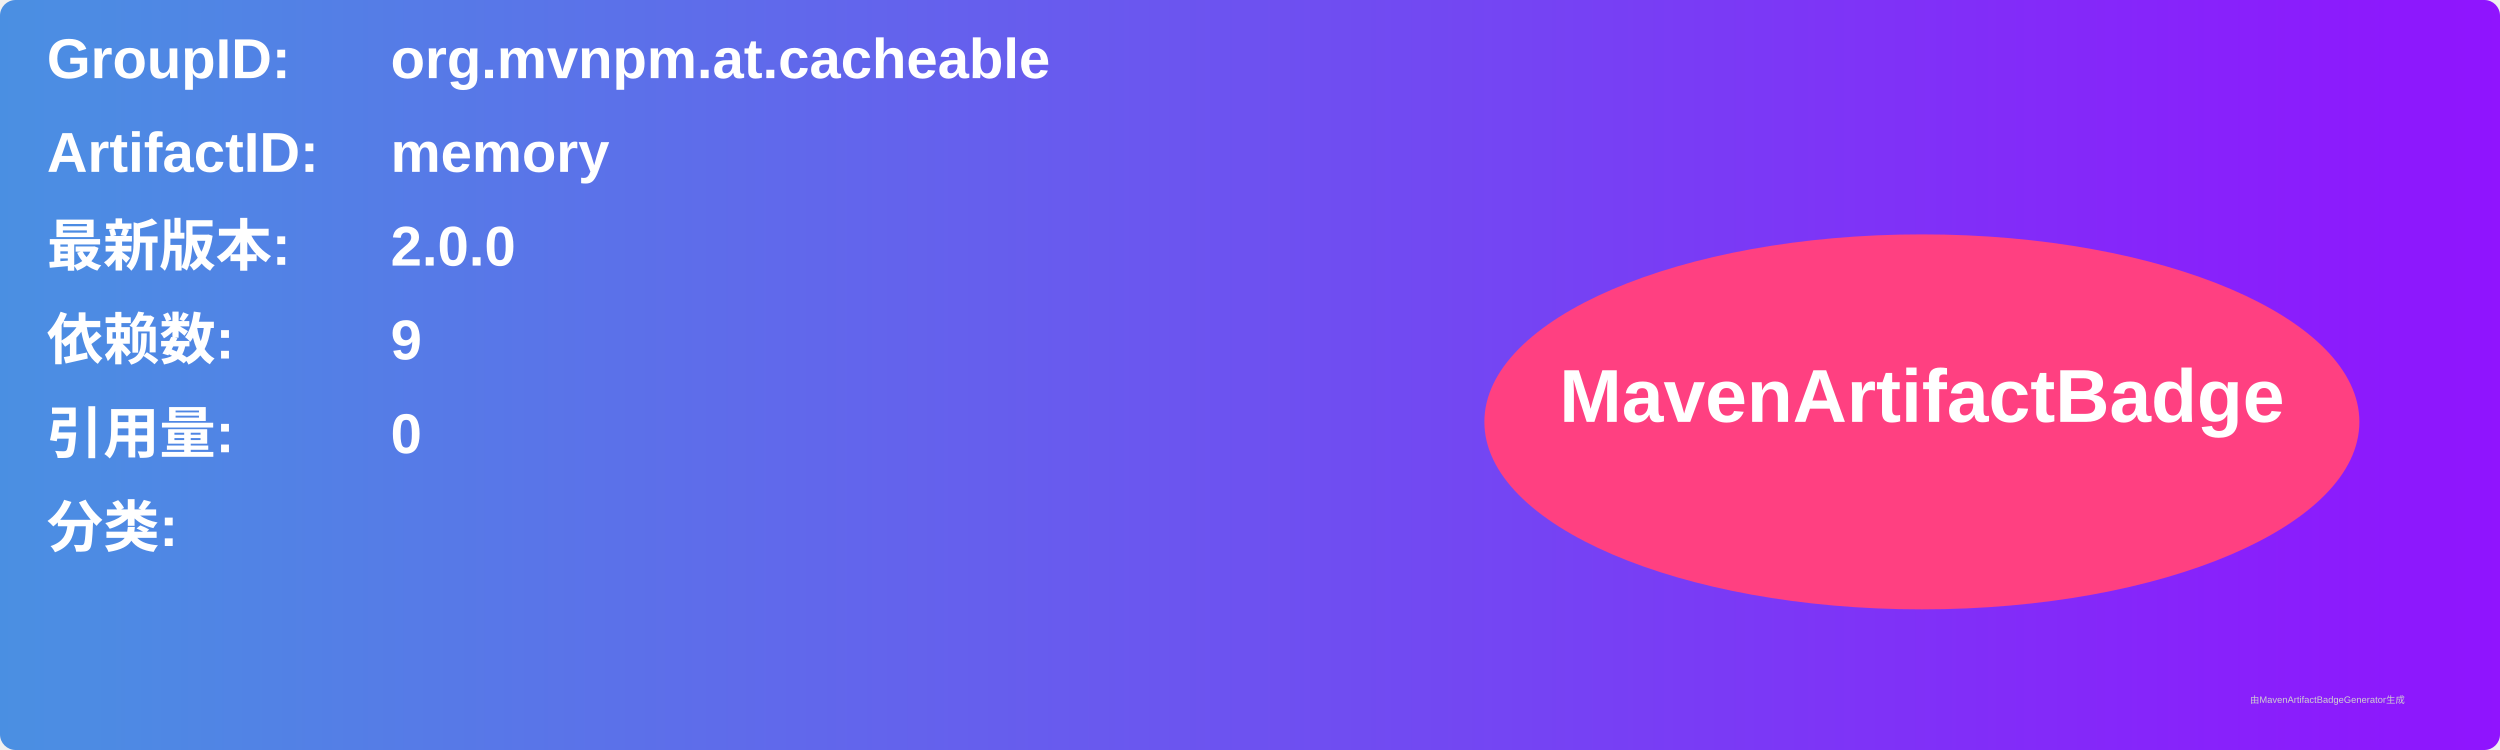
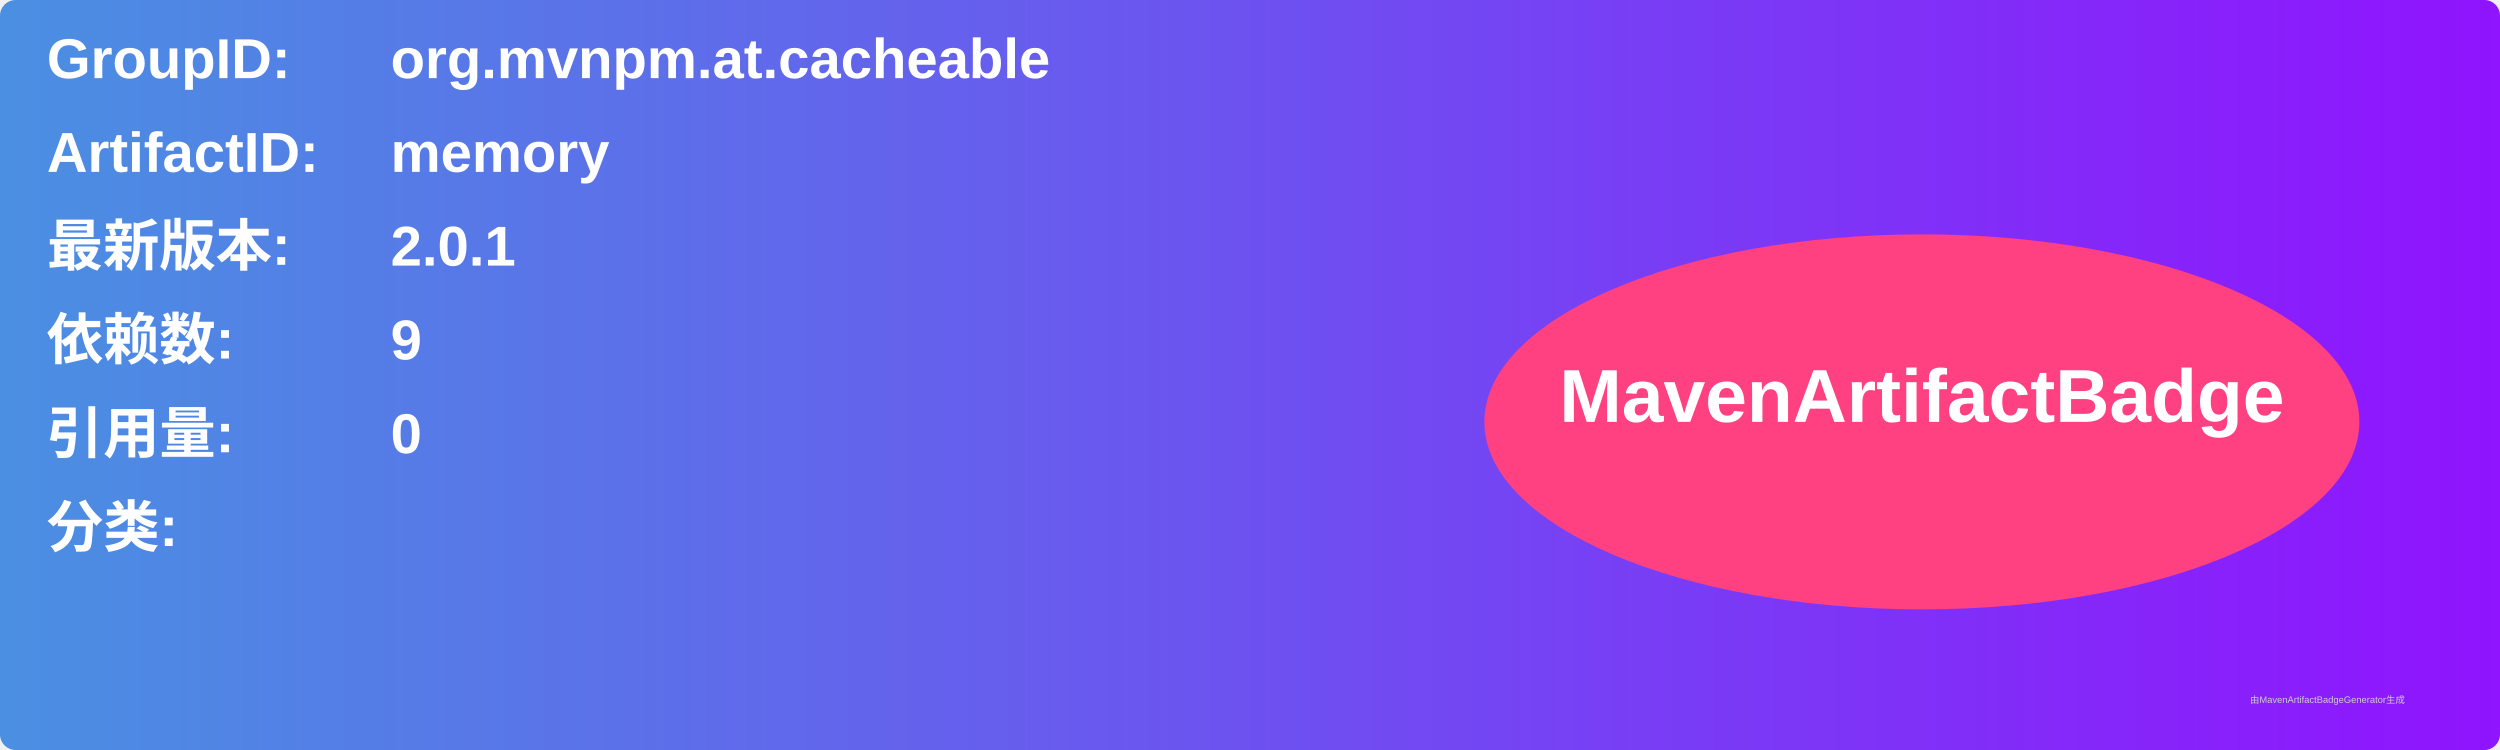
<svg xmlns="http://www.w3.org/2000/svg" width="800" height="240" viewBox="0 0 800 240">
  <linearGradient id="grad" x1="0%" y1="0%" x2="100%" y2="0%">
    <stop offset="0%" stop-color="#4a90e2" />
    <stop offset="100%" stop-color="#9013fe" />
  </linearGradient>
  <rect width="100%" height="100%" rx="5" ry="5" fill="url(#grad)" />
  <g transform="translate(15, 15)">
    <text x="0" y="10" font-family="Arial" font-size="18" fill="white" font-weight="bold" width="260">GroupID:</text>
    <text x="110" y="10" font-family="Arial" font-size="18" fill="white" font-weight="bold" width="460">org.mvnpm.at.cacheable</text>
    <text x="0" y="40" font-family="Arial" font-size="18" fill="white" font-weight="bold" width="260">ArtifactID:</text>
    <text x="110" y="40" font-family="Arial" font-size="18" fill="white" font-weight="bold" width="460">memory</text>
    <text x="0" y="70" font-family="Arial" font-size="18" fill="white" font-weight="bold">最新版本:</text>
    <text x="110" y="70" font-family="Arial" font-size="18" fill="white" font-weight="bold">
-       <tspan font-weight="bold">2.0.0</tspan>
+       <tspan font-weight="bold">2.0.1</tspan>
    </text>
    <text x="0" y="100" font-family="Arial" font-size="18" fill="white" font-weight="bold">依赖数: </text>
    <text x="110" y="100" font-family="Arial" font-size="18" fill="white">
      <tspan font-weight="bold">9</tspan>
    </text>
    <text x="0" y="130" font-family="Arial" font-size="18" fill="white" font-weight="bold">引用量: </text>
    <text x="110" y="130" font-family="Arial" font-size="18" fill="white">
      <tspan font-weight="bold">0</tspan>
    </text>
    <text x="0" y="160" font-family="Arial" font-size="18" fill="white" font-weight="bold">分类:</text>
    <text x="10" y="190" font-family="Arial" font-size="10" fill="white">
      <tspan font-weight="bold" />
    </text>
    <ellipse cx="600" cy="120" rx="140" ry="60" fill="#ff4081" />
    <text x="600" y="120" text-anchor="middle" font-family="Arial" font-size="24" fill="white" font-weight="bold">MavenArtifactBadge</text>
  </g>
  <text x="720" y="225" font-family="Arial" font-size="3" fill="#d0d0d0">由MavenArtifactBadgeGenerator生成</text>
</svg>
